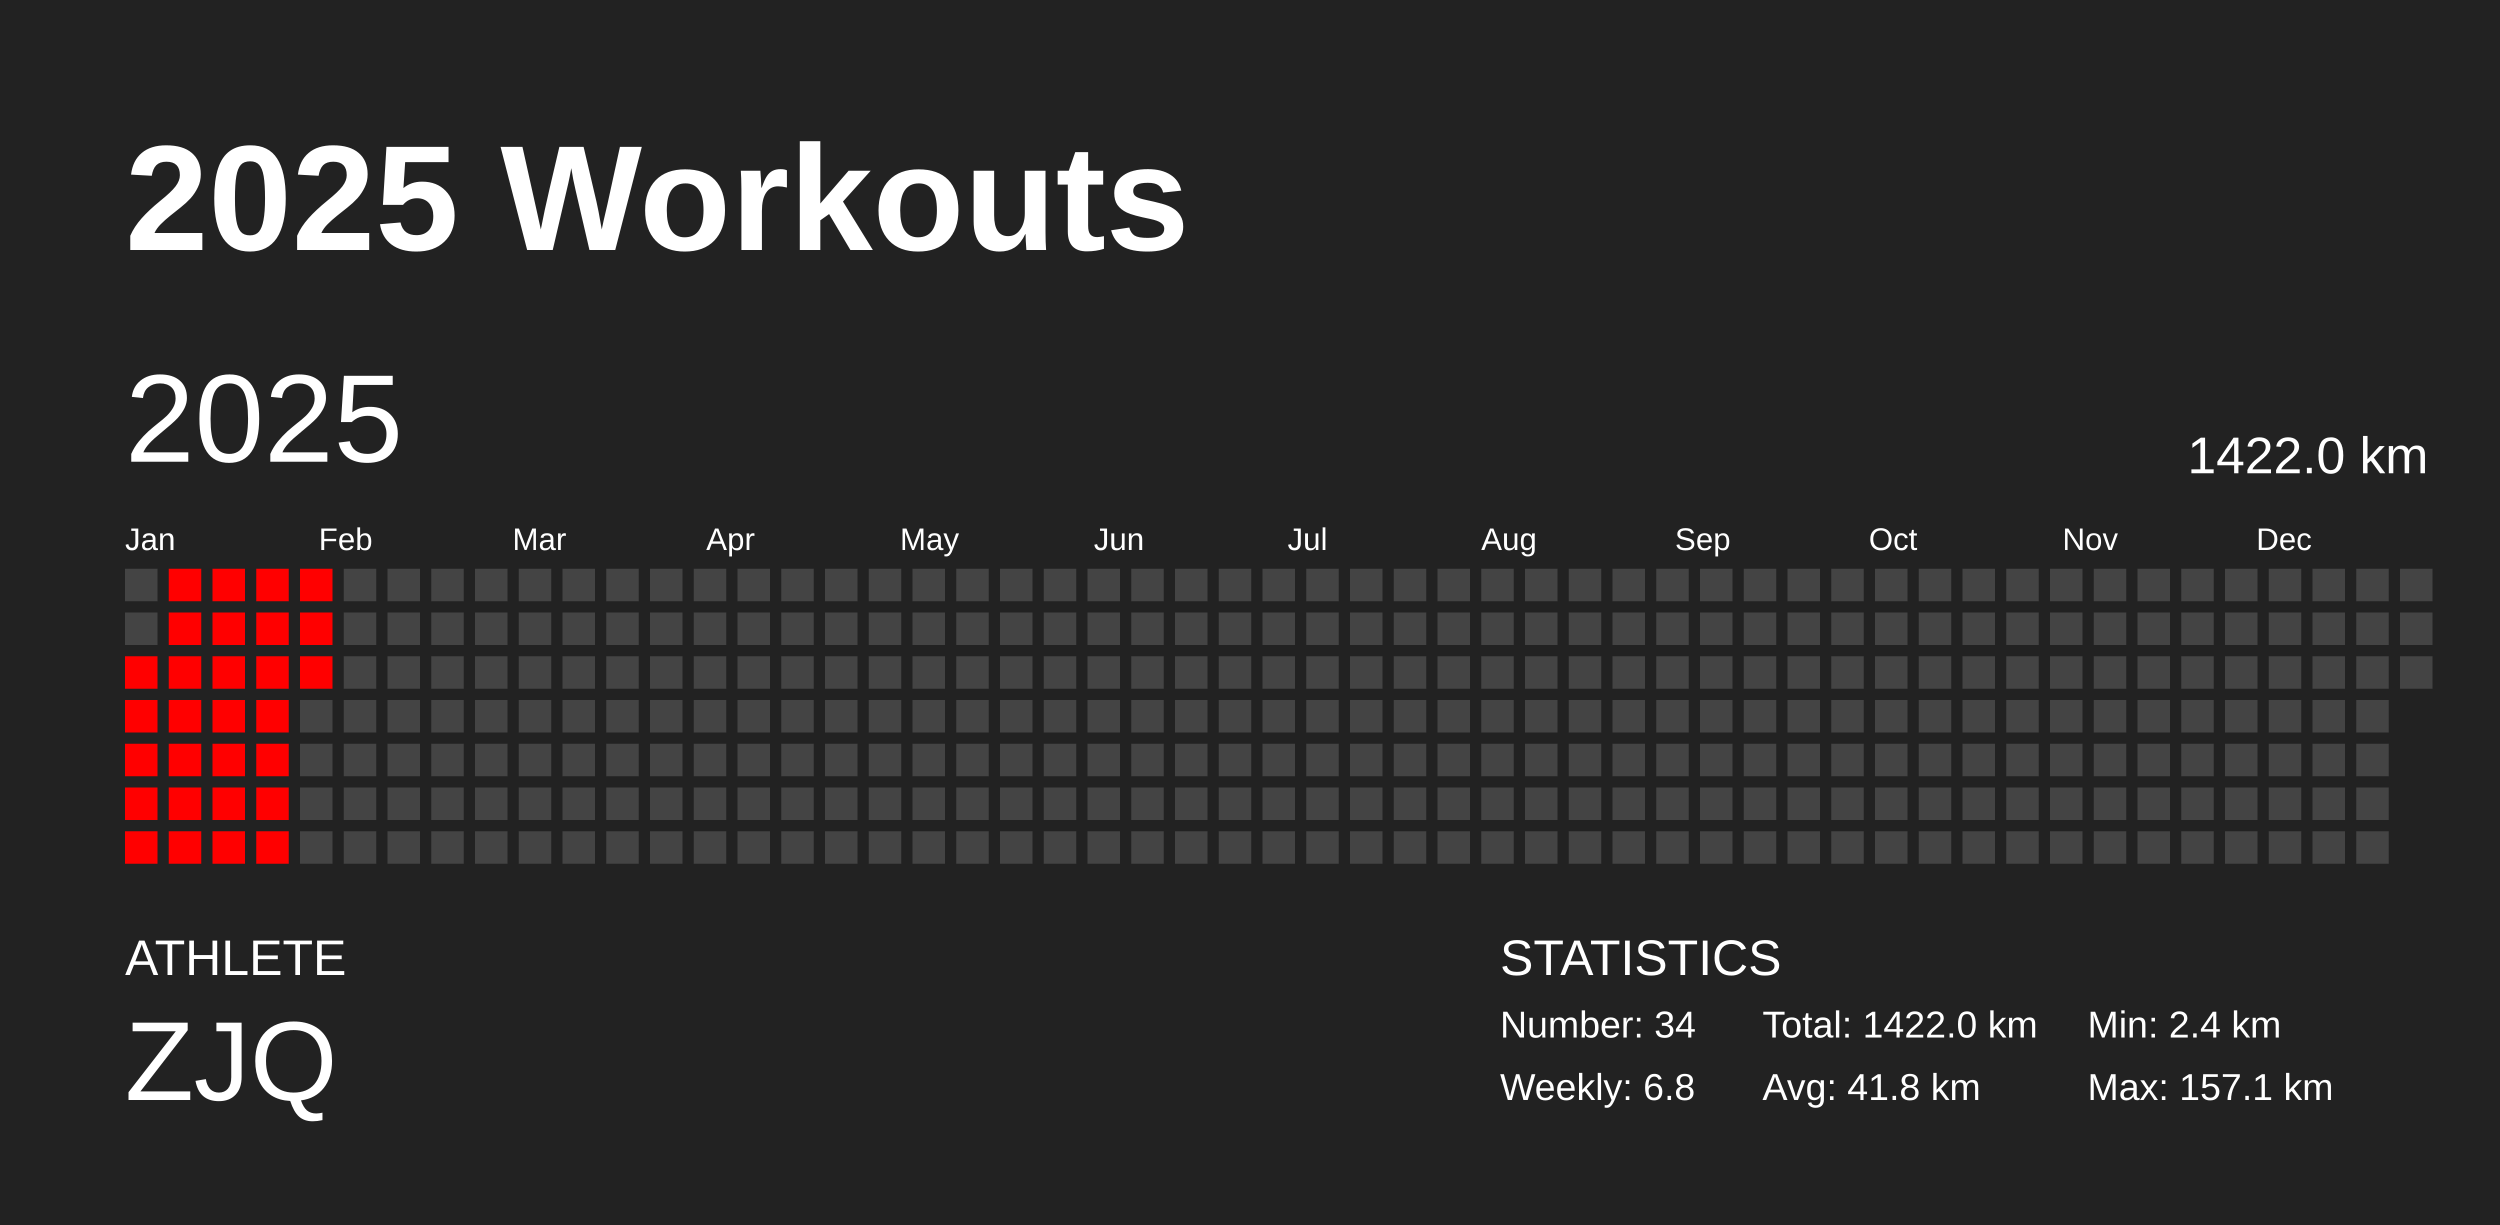
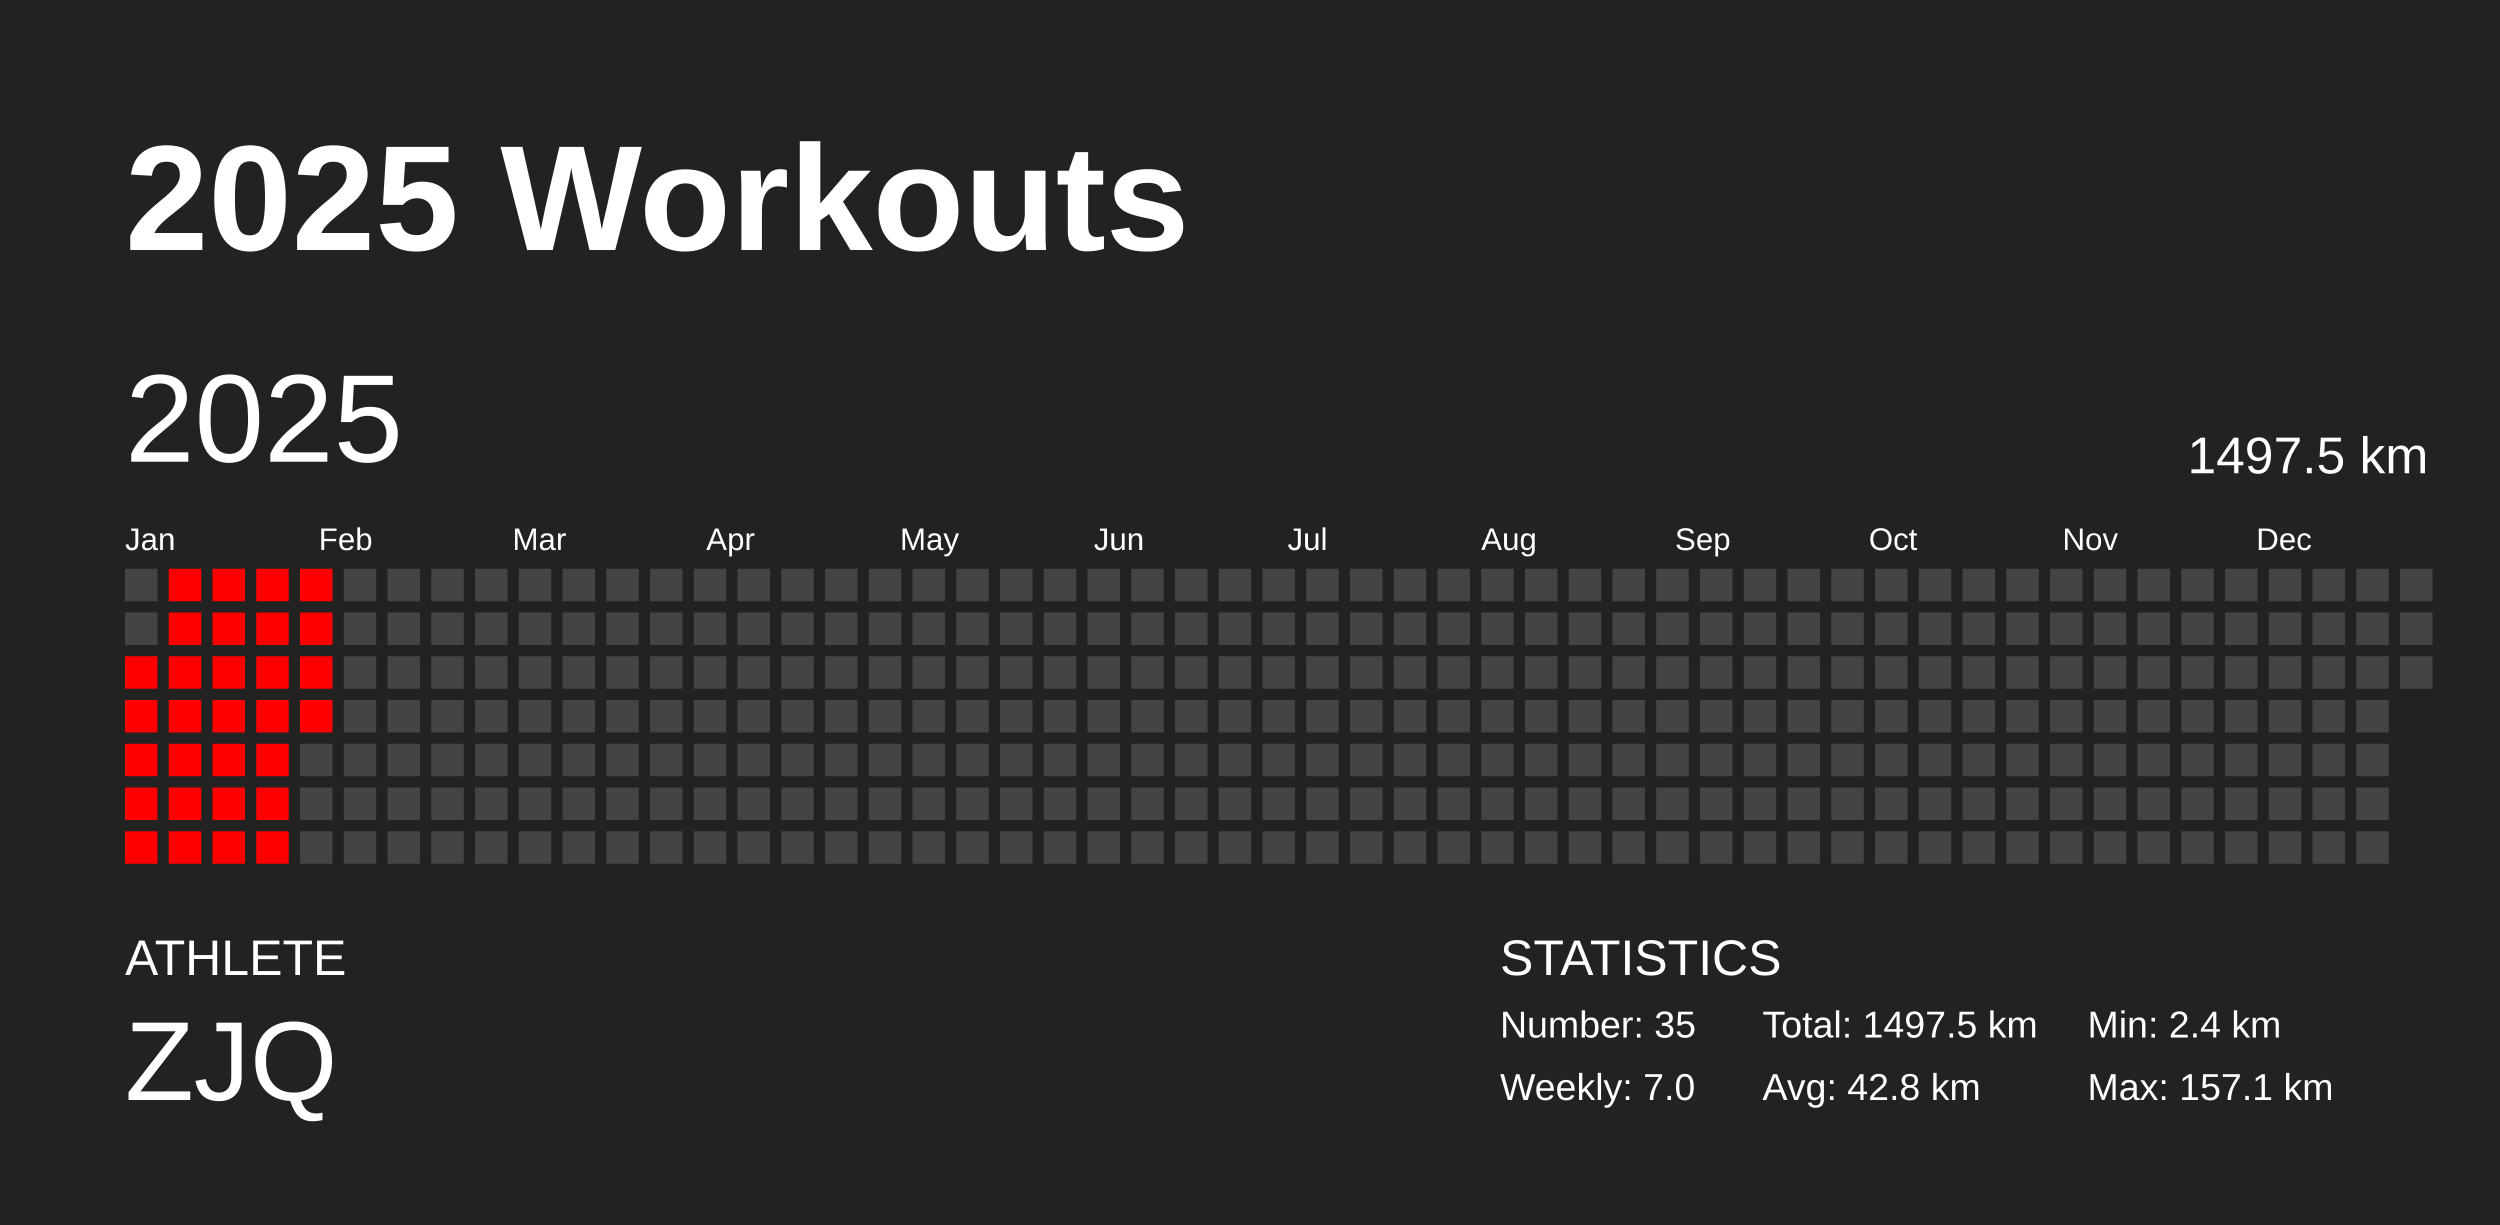
<svg xmlns="http://www.w3.org/2000/svg" baseProfile="full" height="98mm" version="1.1" viewBox="0,0,200,98" width="200mm">
  <defs />
  <rect fill="#222222" height="98" width="200" x="0" y="0" />
  <text fill="#FFFFFF" style="font-size:12px; font-family:Arial; font-weight:bold;" x="10" y="20">2025 Workouts</text>
  <text fill="#FFFFFF" style="font-size:4px; font-family:Arial" x="10" y="78">ATHLETE</text>
  <text fill="#FFFFFF" style="font-size:9px; font-family:Arial" x="10" y="88">ZJQ</text>
  <text fill="#FFFFFF" style="font-size:4px; font-family:Arial" x="120" y="78">STATISTICS</text>
-   <text fill="#FFFFFF" style="font-size:3px; font-family:Arial" x="120" y="83">Number: 34</text>
-   <text fill="#FFFFFF" style="font-size:3px; font-family:Arial" x="120" y="88">Weekly: 6.8</text>
-   <text fill="#FFFFFF" style="font-size:3px; font-family:Arial" x="141" y="83">Total: 1422.0 km</text>
-   <text fill="#FFFFFF" style="font-size:3px; font-family:Arial" x="141" y="88">Avg: 41.8 km</text>
+   <text fill="#FFFFFF" style="font-size:3px; font-family:Arial" x="120" y="83">Number: 35</text>
+   <text fill="#FFFFFF" style="font-size:3px; font-family:Arial" x="120" y="88">Weekly: 7.0</text>
+   <text fill="#FFFFFF" style="font-size:3px; font-family:Arial" x="141" y="83">Total: 1497.5 km</text>
+   <text fill="#FFFFFF" style="font-size:3px; font-family:Arial" x="141" y="88">Avg: 42.8 km</text>
  <text fill="#FFFFFF" style="font-size:3px; font-family:Arial" x="167" y="83">Min: 2.4 km</text>
  <text fill="#FFFFFF" style="font-size:3px; font-family:Arial" x="167" y="88">Max: 157.1 km</text>
  <text dominant-baseline="hanging" fill="#FFFFFF" style="font-size:10.0px; font-family:Arial;" x="10" y="30">2025</text>
-   <text dominant-baseline="hanging" fill="#FFFFFF" style="font-size:4.125px; font-family:Arial;" x="175" y="35">1422.0 km</text>
+   <text dominant-baseline="hanging" fill="#FFFFFF" style="font-size:4.125px; font-family:Arial;" x="175" y="35">1497.5 km</text>
  <text fill="#FFFFFF" style="font-size:2.5px; font-family:Arial" x="10.0" y="44">Jan</text>
  <text fill="#FFFFFF" style="font-size:2.5px; font-family:Arial" x="25.5" y="44">Feb</text>
  <text fill="#FFFFFF" style="font-size:2.5px; font-family:Arial" x="41.0" y="44">Mar</text>
  <text fill="#FFFFFF" style="font-size:2.5px; font-family:Arial" x="56.5" y="44">Apr</text>
  <text fill="#FFFFFF" style="font-size:2.5px; font-family:Arial" x="72.0" y="44">May</text>
  <text fill="#FFFFFF" style="font-size:2.5px; font-family:Arial" x="87.5" y="44">Jun</text>
  <text fill="#FFFFFF" style="font-size:2.5px; font-family:Arial" x="103.0" y="44">Jul</text>
  <text fill="#FFFFFF" style="font-size:2.5px; font-family:Arial" x="118.5" y="44">Aug</text>
  <text fill="#FFFFFF" style="font-size:2.5px; font-family:Arial" x="134.0" y="44">Sep</text>
  <text fill="#FFFFFF" style="font-size:2.5px; font-family:Arial" x="149.5" y="44">Oct</text>
  <text fill="#FFFFFF" style="font-size:2.5px; font-family:Arial" x="165.0" y="44">Nov</text>
  <text fill="#FFFFFF" style="font-size:2.5px; font-family:Arial" x="180.5" y="44">Dec</text>
  <rect fill="#444444" height="2.6" width="2.6" x="10.0" y="45.5" />
  <rect fill="#444444" height="2.6" width="2.6" x="10.0" y="49.0" />
  <rect fill="red" height="2.6" width="2.6" x="10.0" y="52.5" />
  <rect fill="red" height="2.6" width="2.6" x="10.0" y="56.0" />
  <rect fill="red" height="2.6" width="2.6" x="10.0" y="59.5" />
  <rect fill="red" height="2.6" width="2.6" x="10.0" y="63.0" />
  <rect fill="red" height="2.6" width="2.6" x="10.0" y="66.5" />
  <rect fill="red" height="2.6" width="2.6" x="13.5" y="45.5" />
  <rect fill="red" height="2.6" width="2.6" x="13.5" y="49.0" />
  <rect fill="red" height="2.6" width="2.6" x="13.5" y="52.5" />
  <rect fill="red" height="2.6" width="2.6" x="13.5" y="56.0" />
  <rect fill="red" height="2.6" width="2.6" x="13.5" y="59.5" />
  <rect fill="red" height="2.6" width="2.6" x="13.5" y="63.0" />
  <rect fill="red" height="2.6" width="2.6" x="13.5" y="66.5" />
  <rect fill="red" height="2.6" width="2.6" x="17.0" y="45.5" />
  <rect fill="red" height="2.6" width="2.6" x="17.0" y="49.0" />
  <rect fill="red" height="2.6" width="2.6" x="17.0" y="52.5" />
  <rect fill="red" height="2.6" width="2.6" x="17.0" y="56.0" />
  <rect fill="red" height="2.6" width="2.6" x="17.0" y="59.5" />
  <rect fill="red" height="2.6" width="2.6" x="17.0" y="63.0" />
  <rect fill="red" height="2.6" width="2.6" x="17.0" y="66.5" />
  <rect fill="red" height="2.6" width="2.6" x="20.5" y="45.5" />
  <rect fill="red" height="2.6" width="2.6" x="20.5" y="49.0" />
  <rect fill="red" height="2.6" width="2.6" x="20.5" y="52.5" />
  <rect fill="red" height="2.6" width="2.6" x="20.5" y="56.0" />
  <rect fill="red" height="2.6" width="2.6" x="20.5" y="59.5" />
  <rect fill="red" height="2.6" width="2.6" x="20.5" y="63.0" />
  <rect fill="red" height="2.6" width="2.6" x="20.5" y="66.5" />
  <rect fill="red" height="2.6" width="2.6" x="24.0" y="45.5" />
  <rect fill="red" height="2.6" width="2.6" x="24.0" y="49.0" />
  <rect fill="red" height="2.6" width="2.6" x="24.0" y="52.5" />
-   <rect fill="#444444" height="2.6" width="2.6" x="24.0" y="56.0" />
+   <rect fill="red" height="2.6" width="2.6" x="24.0" y="56.0" />
  <rect fill="#444444" height="2.6" width="2.6" x="24.0" y="59.5" />
  <rect fill="#444444" height="2.6" width="2.6" x="24.0" y="63.0" />
  <rect fill="#444444" height="2.6" width="2.6" x="24.0" y="66.5" />
  <rect fill="#444444" height="2.6" width="2.6" x="27.5" y="45.5" />
  <rect fill="#444444" height="2.6" width="2.6" x="27.5" y="49.0" />
  <rect fill="#444444" height="2.6" width="2.6" x="27.5" y="52.5" />
  <rect fill="#444444" height="2.6" width="2.6" x="27.5" y="56.0" />
  <rect fill="#444444" height="2.6" width="2.6" x="27.5" y="59.5" />
  <rect fill="#444444" height="2.6" width="2.6" x="27.5" y="63.0" />
  <rect fill="#444444" height="2.6" width="2.6" x="27.5" y="66.5" />
  <rect fill="#444444" height="2.6" width="2.6" x="31.0" y="45.5" />
  <rect fill="#444444" height="2.6" width="2.6" x="31.0" y="49.0" />
  <rect fill="#444444" height="2.6" width="2.6" x="31.0" y="52.5" />
  <rect fill="#444444" height="2.6" width="2.6" x="31.0" y="56.0" />
  <rect fill="#444444" height="2.6" width="2.6" x="31.0" y="59.5" />
  <rect fill="#444444" height="2.6" width="2.6" x="31.0" y="63.0" />
  <rect fill="#444444" height="2.6" width="2.6" x="31.0" y="66.5" />
  <rect fill="#444444" height="2.6" width="2.6" x="34.5" y="45.5" />
  <rect fill="#444444" height="2.6" width="2.6" x="34.5" y="49.0" />
  <rect fill="#444444" height="2.6" width="2.6" x="34.5" y="52.5" />
  <rect fill="#444444" height="2.6" width="2.6" x="34.5" y="56.0" />
  <rect fill="#444444" height="2.6" width="2.6" x="34.5" y="59.5" />
  <rect fill="#444444" height="2.6" width="2.6" x="34.5" y="63.0" />
  <rect fill="#444444" height="2.6" width="2.6" x="34.5" y="66.5" />
  <rect fill="#444444" height="2.6" width="2.6" x="38.0" y="45.5" />
  <rect fill="#444444" height="2.6" width="2.6" x="38.0" y="49.0" />
  <rect fill="#444444" height="2.6" width="2.6" x="38.0" y="52.5" />
  <rect fill="#444444" height="2.6" width="2.6" x="38.0" y="56.0" />
  <rect fill="#444444" height="2.6" width="2.6" x="38.0" y="59.5" />
  <rect fill="#444444" height="2.6" width="2.6" x="38.0" y="63.0" />
  <rect fill="#444444" height="2.6" width="2.6" x="38.0" y="66.5" />
  <rect fill="#444444" height="2.6" width="2.6" x="41.5" y="45.5" />
  <rect fill="#444444" height="2.6" width="2.6" x="41.5" y="49.0" />
  <rect fill="#444444" height="2.6" width="2.6" x="41.5" y="52.5" />
  <rect fill="#444444" height="2.6" width="2.6" x="41.5" y="56.0" />
  <rect fill="#444444" height="2.6" width="2.6" x="41.5" y="59.5" />
  <rect fill="#444444" height="2.6" width="2.6" x="41.5" y="63.0" />
  <rect fill="#444444" height="2.6" width="2.6" x="41.5" y="66.5" />
  <rect fill="#444444" height="2.6" width="2.6" x="45.0" y="45.5" />
  <rect fill="#444444" height="2.6" width="2.6" x="45.0" y="49.0" />
  <rect fill="#444444" height="2.6" width="2.6" x="45.0" y="52.5" />
  <rect fill="#444444" height="2.6" width="2.6" x="45.0" y="56.0" />
  <rect fill="#444444" height="2.6" width="2.6" x="45.0" y="59.5" />
  <rect fill="#444444" height="2.6" width="2.6" x="45.0" y="63.0" />
  <rect fill="#444444" height="2.6" width="2.6" x="45.0" y="66.5" />
  <rect fill="#444444" height="2.6" width="2.6" x="48.5" y="45.5" />
  <rect fill="#444444" height="2.6" width="2.6" x="48.5" y="49.0" />
  <rect fill="#444444" height="2.6" width="2.6" x="48.5" y="52.5" />
  <rect fill="#444444" height="2.6" width="2.6" x="48.5" y="56.0" />
  <rect fill="#444444" height="2.6" width="2.6" x="48.5" y="59.5" />
  <rect fill="#444444" height="2.6" width="2.6" x="48.5" y="63.0" />
  <rect fill="#444444" height="2.6" width="2.6" x="48.5" y="66.5" />
  <rect fill="#444444" height="2.6" width="2.6" x="52.0" y="45.5" />
  <rect fill="#444444" height="2.6" width="2.6" x="52.0" y="49.0" />
  <rect fill="#444444" height="2.6" width="2.6" x="52.0" y="52.5" />
  <rect fill="#444444" height="2.6" width="2.6" x="52.0" y="56.0" />
  <rect fill="#444444" height="2.6" width="2.6" x="52.0" y="59.5" />
  <rect fill="#444444" height="2.6" width="2.6" x="52.0" y="63.0" />
  <rect fill="#444444" height="2.6" width="2.6" x="52.0" y="66.5" />
  <rect fill="#444444" height="2.6" width="2.6" x="55.5" y="45.5" />
  <rect fill="#444444" height="2.6" width="2.6" x="55.5" y="49.0" />
  <rect fill="#444444" height="2.6" width="2.6" x="55.5" y="52.5" />
  <rect fill="#444444" height="2.6" width="2.6" x="55.5" y="56.0" />
  <rect fill="#444444" height="2.6" width="2.6" x="55.5" y="59.5" />
  <rect fill="#444444" height="2.6" width="2.6" x="55.5" y="63.0" />
  <rect fill="#444444" height="2.6" width="2.6" x="55.5" y="66.5" />
  <rect fill="#444444" height="2.6" width="2.6" x="59.0" y="45.5" />
  <rect fill="#444444" height="2.6" width="2.6" x="59.0" y="49.0" />
  <rect fill="#444444" height="2.6" width="2.6" x="59.0" y="52.5" />
  <rect fill="#444444" height="2.6" width="2.6" x="59.0" y="56.0" />
  <rect fill="#444444" height="2.6" width="2.6" x="59.0" y="59.5" />
  <rect fill="#444444" height="2.6" width="2.6" x="59.0" y="63.0" />
  <rect fill="#444444" height="2.6" width="2.6" x="59.0" y="66.5" />
  <rect fill="#444444" height="2.6" width="2.6" x="62.5" y="45.5" />
  <rect fill="#444444" height="2.6" width="2.6" x="62.5" y="49.0" />
  <rect fill="#444444" height="2.6" width="2.6" x="62.5" y="52.5" />
  <rect fill="#444444" height="2.6" width="2.6" x="62.5" y="56.0" />
  <rect fill="#444444" height="2.6" width="2.6" x="62.5" y="59.5" />
  <rect fill="#444444" height="2.6" width="2.6" x="62.5" y="63.0" />
  <rect fill="#444444" height="2.6" width="2.6" x="62.5" y="66.5" />
  <rect fill="#444444" height="2.6" width="2.6" x="66.0" y="45.5" />
  <rect fill="#444444" height="2.6" width="2.6" x="66.0" y="49.0" />
  <rect fill="#444444" height="2.6" width="2.6" x="66.0" y="52.5" />
  <rect fill="#444444" height="2.6" width="2.6" x="66.0" y="56.0" />
  <rect fill="#444444" height="2.6" width="2.6" x="66.0" y="59.5" />
  <rect fill="#444444" height="2.6" width="2.6" x="66.0" y="63.0" />
  <rect fill="#444444" height="2.6" width="2.6" x="66.0" y="66.5" />
  <rect fill="#444444" height="2.6" width="2.6" x="69.5" y="45.5" />
  <rect fill="#444444" height="2.6" width="2.6" x="69.5" y="49.0" />
  <rect fill="#444444" height="2.6" width="2.6" x="69.5" y="52.5" />
  <rect fill="#444444" height="2.6" width="2.6" x="69.5" y="56.0" />
  <rect fill="#444444" height="2.6" width="2.6" x="69.5" y="59.5" />
  <rect fill="#444444" height="2.6" width="2.6" x="69.5" y="63.0" />
  <rect fill="#444444" height="2.6" width="2.6" x="69.5" y="66.5" />
  <rect fill="#444444" height="2.6" width="2.6" x="73.0" y="45.5" />
  <rect fill="#444444" height="2.6" width="2.6" x="73.0" y="49.0" />
  <rect fill="#444444" height="2.6" width="2.6" x="73.0" y="52.5" />
  <rect fill="#444444" height="2.6" width="2.6" x="73.0" y="56.0" />
  <rect fill="#444444" height="2.6" width="2.6" x="73.0" y="59.5" />
  <rect fill="#444444" height="2.6" width="2.6" x="73.0" y="63.0" />
  <rect fill="#444444" height="2.6" width="2.6" x="73.0" y="66.5" />
  <rect fill="#444444" height="2.6" width="2.6" x="76.5" y="45.5" />
  <rect fill="#444444" height="2.6" width="2.6" x="76.5" y="49.0" />
  <rect fill="#444444" height="2.6" width="2.6" x="76.5" y="52.5" />
  <rect fill="#444444" height="2.6" width="2.6" x="76.5" y="56.0" />
  <rect fill="#444444" height="2.6" width="2.6" x="76.5" y="59.5" />
  <rect fill="#444444" height="2.6" width="2.6" x="76.5" y="63.0" />
  <rect fill="#444444" height="2.6" width="2.6" x="76.5" y="66.5" />
  <rect fill="#444444" height="2.6" width="2.6" x="80.0" y="45.5" />
  <rect fill="#444444" height="2.6" width="2.6" x="80.0" y="49.0" />
  <rect fill="#444444" height="2.6" width="2.6" x="80.0" y="52.5" />
  <rect fill="#444444" height="2.6" width="2.6" x="80.0" y="56.0" />
  <rect fill="#444444" height="2.6" width="2.6" x="80.0" y="59.5" />
  <rect fill="#444444" height="2.6" width="2.6" x="80.0" y="63.0" />
  <rect fill="#444444" height="2.6" width="2.6" x="80.0" y="66.5" />
  <rect fill="#444444" height="2.6" width="2.6" x="83.5" y="45.5" />
  <rect fill="#444444" height="2.6" width="2.6" x="83.5" y="49.0" />
  <rect fill="#444444" height="2.6" width="2.6" x="83.5" y="52.5" />
  <rect fill="#444444" height="2.6" width="2.6" x="83.5" y="56.0" />
  <rect fill="#444444" height="2.6" width="2.6" x="83.5" y="59.5" />
  <rect fill="#444444" height="2.6" width="2.6" x="83.5" y="63.0" />
  <rect fill="#444444" height="2.6" width="2.6" x="83.5" y="66.5" />
  <rect fill="#444444" height="2.6" width="2.6" x="87.0" y="45.5" />
  <rect fill="#444444" height="2.6" width="2.6" x="87.0" y="49.0" />
  <rect fill="#444444" height="2.6" width="2.6" x="87.0" y="52.5" />
  <rect fill="#444444" height="2.6" width="2.6" x="87.0" y="56.0" />
  <rect fill="#444444" height="2.6" width="2.6" x="87.0" y="59.5" />
  <rect fill="#444444" height="2.6" width="2.6" x="87.0" y="63.0" />
  <rect fill="#444444" height="2.6" width="2.6" x="87.0" y="66.5" />
  <rect fill="#444444" height="2.6" width="2.6" x="90.5" y="45.5" />
  <rect fill="#444444" height="2.6" width="2.6" x="90.5" y="49.0" />
  <rect fill="#444444" height="2.6" width="2.6" x="90.5" y="52.5" />
  <rect fill="#444444" height="2.6" width="2.6" x="90.5" y="56.0" />
  <rect fill="#444444" height="2.6" width="2.6" x="90.5" y="59.5" />
  <rect fill="#444444" height="2.6" width="2.6" x="90.5" y="63.0" />
  <rect fill="#444444" height="2.6" width="2.6" x="90.5" y="66.5" />
  <rect fill="#444444" height="2.6" width="2.6" x="94.0" y="45.5" />
  <rect fill="#444444" height="2.6" width="2.6" x="94.0" y="49.0" />
  <rect fill="#444444" height="2.6" width="2.6" x="94.0" y="52.5" />
  <rect fill="#444444" height="2.6" width="2.6" x="94.0" y="56.0" />
  <rect fill="#444444" height="2.6" width="2.6" x="94.0" y="59.5" />
  <rect fill="#444444" height="2.6" width="2.6" x="94.0" y="63.0" />
  <rect fill="#444444" height="2.6" width="2.6" x="94.0" y="66.5" />
  <rect fill="#444444" height="2.6" width="2.6" x="97.5" y="45.5" />
  <rect fill="#444444" height="2.6" width="2.6" x="97.5" y="49.0" />
  <rect fill="#444444" height="2.6" width="2.6" x="97.5" y="52.5" />
  <rect fill="#444444" height="2.6" width="2.6" x="97.5" y="56.0" />
  <rect fill="#444444" height="2.6" width="2.6" x="97.5" y="59.5" />
  <rect fill="#444444" height="2.6" width="2.6" x="97.5" y="63.0" />
  <rect fill="#444444" height="2.6" width="2.6" x="97.5" y="66.5" />
  <rect fill="#444444" height="2.6" width="2.6" x="101.0" y="45.5" />
  <rect fill="#444444" height="2.6" width="2.6" x="101.0" y="49.0" />
  <rect fill="#444444" height="2.6" width="2.6" x="101.0" y="52.5" />
  <rect fill="#444444" height="2.6" width="2.6" x="101.0" y="56.0" />
  <rect fill="#444444" height="2.6" width="2.6" x="101.0" y="59.5" />
  <rect fill="#444444" height="2.6" width="2.6" x="101.0" y="63.0" />
  <rect fill="#444444" height="2.6" width="2.6" x="101.0" y="66.5" />
  <rect fill="#444444" height="2.6" width="2.6" x="104.5" y="45.5" />
  <rect fill="#444444" height="2.6" width="2.6" x="104.5" y="49.0" />
  <rect fill="#444444" height="2.6" width="2.6" x="104.5" y="52.5" />
  <rect fill="#444444" height="2.6" width="2.6" x="104.5" y="56.0" />
  <rect fill="#444444" height="2.6" width="2.6" x="104.5" y="59.5" />
  <rect fill="#444444" height="2.6" width="2.6" x="104.5" y="63.0" />
  <rect fill="#444444" height="2.6" width="2.6" x="104.5" y="66.5" />
  <rect fill="#444444" height="2.6" width="2.6" x="108.0" y="45.5" />
  <rect fill="#444444" height="2.6" width="2.6" x="108.0" y="49.0" />
  <rect fill="#444444" height="2.6" width="2.6" x="108.0" y="52.5" />
  <rect fill="#444444" height="2.6" width="2.6" x="108.0" y="56.0" />
  <rect fill="#444444" height="2.6" width="2.6" x="108.0" y="59.5" />
  <rect fill="#444444" height="2.6" width="2.6" x="108.0" y="63.0" />
  <rect fill="#444444" height="2.6" width="2.6" x="108.0" y="66.5" />
  <rect fill="#444444" height="2.6" width="2.6" x="111.5" y="45.5" />
  <rect fill="#444444" height="2.6" width="2.6" x="111.5" y="49.0" />
  <rect fill="#444444" height="2.6" width="2.6" x="111.5" y="52.5" />
  <rect fill="#444444" height="2.6" width="2.6" x="111.5" y="56.0" />
  <rect fill="#444444" height="2.6" width="2.6" x="111.5" y="59.5" />
  <rect fill="#444444" height="2.6" width="2.6" x="111.5" y="63.0" />
  <rect fill="#444444" height="2.6" width="2.6" x="111.5" y="66.5" />
  <rect fill="#444444" height="2.6" width="2.6" x="115.0" y="45.5" />
  <rect fill="#444444" height="2.6" width="2.6" x="115.0" y="49.0" />
  <rect fill="#444444" height="2.6" width="2.6" x="115.0" y="52.5" />
  <rect fill="#444444" height="2.6" width="2.6" x="115.0" y="56.0" />
  <rect fill="#444444" height="2.6" width="2.6" x="115.0" y="59.5" />
  <rect fill="#444444" height="2.6" width="2.6" x="115.0" y="63.0" />
  <rect fill="#444444" height="2.6" width="2.6" x="115.0" y="66.5" />
  <rect fill="#444444" height="2.6" width="2.6" x="118.5" y="45.5" />
  <rect fill="#444444" height="2.6" width="2.6" x="118.5" y="49.0" />
  <rect fill="#444444" height="2.6" width="2.6" x="118.5" y="52.5" />
  <rect fill="#444444" height="2.6" width="2.6" x="118.5" y="56.0" />
  <rect fill="#444444" height="2.6" width="2.6" x="118.5" y="59.5" />
  <rect fill="#444444" height="2.6" width="2.6" x="118.5" y="63.0" />
  <rect fill="#444444" height="2.6" width="2.6" x="118.5" y="66.5" />
  <rect fill="#444444" height="2.6" width="2.6" x="122.0" y="45.5" />
  <rect fill="#444444" height="2.6" width="2.6" x="122.0" y="49.0" />
  <rect fill="#444444" height="2.6" width="2.6" x="122.0" y="52.5" />
  <rect fill="#444444" height="2.6" width="2.6" x="122.0" y="56.0" />
  <rect fill="#444444" height="2.6" width="2.6" x="122.0" y="59.5" />
  <rect fill="#444444" height="2.6" width="2.6" x="122.0" y="63.0" />
  <rect fill="#444444" height="2.6" width="2.6" x="122.0" y="66.5" />
  <rect fill="#444444" height="2.6" width="2.6" x="125.5" y="45.5" />
  <rect fill="#444444" height="2.6" width="2.6" x="125.5" y="49.0" />
  <rect fill="#444444" height="2.6" width="2.6" x="125.5" y="52.5" />
  <rect fill="#444444" height="2.6" width="2.6" x="125.5" y="56.0" />
  <rect fill="#444444" height="2.6" width="2.6" x="125.5" y="59.5" />
  <rect fill="#444444" height="2.6" width="2.6" x="125.5" y="63.0" />
  <rect fill="#444444" height="2.6" width="2.6" x="125.5" y="66.5" />
  <rect fill="#444444" height="2.6" width="2.6" x="129.0" y="45.5" />
  <rect fill="#444444" height="2.6" width="2.6" x="129.0" y="49.0" />
  <rect fill="#444444" height="2.6" width="2.6" x="129.0" y="52.5" />
  <rect fill="#444444" height="2.6" width="2.6" x="129.0" y="56.0" />
  <rect fill="#444444" height="2.6" width="2.6" x="129.0" y="59.5" />
  <rect fill="#444444" height="2.6" width="2.6" x="129.0" y="63.0" />
  <rect fill="#444444" height="2.6" width="2.6" x="129.0" y="66.5" />
  <rect fill="#444444" height="2.6" width="2.6" x="132.5" y="45.5" />
  <rect fill="#444444" height="2.6" width="2.6" x="132.5" y="49.0" />
  <rect fill="#444444" height="2.6" width="2.6" x="132.5" y="52.5" />
  <rect fill="#444444" height="2.6" width="2.6" x="132.5" y="56.0" />
  <rect fill="#444444" height="2.6" width="2.6" x="132.5" y="59.5" />
  <rect fill="#444444" height="2.6" width="2.6" x="132.5" y="63.0" />
  <rect fill="#444444" height="2.6" width="2.6" x="132.5" y="66.5" />
  <rect fill="#444444" height="2.6" width="2.6" x="136.0" y="45.5" />
  <rect fill="#444444" height="2.6" width="2.6" x="136.0" y="49.0" />
  <rect fill="#444444" height="2.6" width="2.6" x="136.0" y="52.5" />
  <rect fill="#444444" height="2.6" width="2.6" x="136.0" y="56.0" />
  <rect fill="#444444" height="2.6" width="2.6" x="136.0" y="59.5" />
  <rect fill="#444444" height="2.6" width="2.6" x="136.0" y="63.0" />
  <rect fill="#444444" height="2.6" width="2.6" x="136.0" y="66.5" />
  <rect fill="#444444" height="2.6" width="2.6" x="139.5" y="45.5" />
  <rect fill="#444444" height="2.6" width="2.6" x="139.5" y="49.0" />
  <rect fill="#444444" height="2.6" width="2.6" x="139.5" y="52.5" />
  <rect fill="#444444" height="2.6" width="2.6" x="139.5" y="56.0" />
  <rect fill="#444444" height="2.6" width="2.6" x="139.5" y="59.5" />
  <rect fill="#444444" height="2.6" width="2.6" x="139.5" y="63.0" />
  <rect fill="#444444" height="2.6" width="2.6" x="139.5" y="66.5" />
  <rect fill="#444444" height="2.6" width="2.6" x="143.0" y="45.5" />
  <rect fill="#444444" height="2.6" width="2.6" x="143.0" y="49.0" />
  <rect fill="#444444" height="2.6" width="2.6" x="143.0" y="52.5" />
  <rect fill="#444444" height="2.6" width="2.6" x="143.0" y="56.0" />
  <rect fill="#444444" height="2.6" width="2.6" x="143.0" y="59.5" />
  <rect fill="#444444" height="2.6" width="2.6" x="143.0" y="63.0" />
  <rect fill="#444444" height="2.6" width="2.6" x="143.0" y="66.5" />
  <rect fill="#444444" height="2.6" width="2.6" x="146.5" y="45.5" />
  <rect fill="#444444" height="2.6" width="2.6" x="146.5" y="49.0" />
  <rect fill="#444444" height="2.6" width="2.6" x="146.5" y="52.5" />
  <rect fill="#444444" height="2.6" width="2.6" x="146.5" y="56.0" />
  <rect fill="#444444" height="2.6" width="2.6" x="146.5" y="59.5" />
  <rect fill="#444444" height="2.6" width="2.6" x="146.5" y="63.0" />
  <rect fill="#444444" height="2.6" width="2.6" x="146.5" y="66.5" />
  <rect fill="#444444" height="2.6" width="2.6" x="150.0" y="45.5" />
  <rect fill="#444444" height="2.6" width="2.6" x="150.0" y="49.0" />
  <rect fill="#444444" height="2.6" width="2.6" x="150.0" y="52.5" />
  <rect fill="#444444" height="2.6" width="2.6" x="150.0" y="56.0" />
  <rect fill="#444444" height="2.6" width="2.6" x="150.0" y="59.5" />
  <rect fill="#444444" height="2.6" width="2.6" x="150.0" y="63.0" />
  <rect fill="#444444" height="2.6" width="2.6" x="150.0" y="66.5" />
  <rect fill="#444444" height="2.6" width="2.6" x="153.5" y="45.5" />
  <rect fill="#444444" height="2.6" width="2.6" x="153.5" y="49.0" />
  <rect fill="#444444" height="2.6" width="2.6" x="153.5" y="52.5" />
  <rect fill="#444444" height="2.6" width="2.6" x="153.5" y="56.0" />
  <rect fill="#444444" height="2.6" width="2.6" x="153.5" y="59.5" />
  <rect fill="#444444" height="2.6" width="2.6" x="153.5" y="63.0" />
  <rect fill="#444444" height="2.6" width="2.6" x="153.5" y="66.5" />
  <rect fill="#444444" height="2.6" width="2.6" x="157.0" y="45.5" />
  <rect fill="#444444" height="2.6" width="2.6" x="157.0" y="49.0" />
  <rect fill="#444444" height="2.6" width="2.6" x="157.0" y="52.5" />
  <rect fill="#444444" height="2.6" width="2.6" x="157.0" y="56.0" />
  <rect fill="#444444" height="2.6" width="2.6" x="157.0" y="59.5" />
  <rect fill="#444444" height="2.6" width="2.6" x="157.0" y="63.0" />
  <rect fill="#444444" height="2.6" width="2.6" x="157.0" y="66.5" />
  <rect fill="#444444" height="2.6" width="2.6" x="160.5" y="45.5" />
  <rect fill="#444444" height="2.6" width="2.6" x="160.5" y="49.0" />
  <rect fill="#444444" height="2.6" width="2.6" x="160.5" y="52.5" />
  <rect fill="#444444" height="2.6" width="2.6" x="160.5" y="56.0" />
  <rect fill="#444444" height="2.6" width="2.6" x="160.5" y="59.5" />
  <rect fill="#444444" height="2.6" width="2.6" x="160.5" y="63.0" />
  <rect fill="#444444" height="2.6" width="2.6" x="160.5" y="66.5" />
  <rect fill="#444444" height="2.6" width="2.6" x="164.0" y="45.5" />
  <rect fill="#444444" height="2.6" width="2.6" x="164.0" y="49.0" />
  <rect fill="#444444" height="2.6" width="2.6" x="164.0" y="52.5" />
  <rect fill="#444444" height="2.6" width="2.6" x="164.0" y="56.0" />
  <rect fill="#444444" height="2.6" width="2.6" x="164.0" y="59.5" />
  <rect fill="#444444" height="2.6" width="2.6" x="164.0" y="63.0" />
  <rect fill="#444444" height="2.6" width="2.6" x="164.0" y="66.5" />
  <rect fill="#444444" height="2.6" width="2.6" x="167.5" y="45.5" />
  <rect fill="#444444" height="2.6" width="2.6" x="167.5" y="49.0" />
  <rect fill="#444444" height="2.6" width="2.6" x="167.5" y="52.5" />
  <rect fill="#444444" height="2.6" width="2.6" x="167.5" y="56.0" />
  <rect fill="#444444" height="2.6" width="2.6" x="167.5" y="59.5" />
  <rect fill="#444444" height="2.6" width="2.6" x="167.5" y="63.0" />
  <rect fill="#444444" height="2.6" width="2.6" x="167.5" y="66.5" />
  <rect fill="#444444" height="2.6" width="2.6" x="171.0" y="45.5" />
  <rect fill="#444444" height="2.6" width="2.6" x="171.0" y="49.0" />
  <rect fill="#444444" height="2.6" width="2.6" x="171.0" y="52.5" />
  <rect fill="#444444" height="2.6" width="2.6" x="171.0" y="56.0" />
  <rect fill="#444444" height="2.6" width="2.6" x="171.0" y="59.5" />
  <rect fill="#444444" height="2.6" width="2.6" x="171.0" y="63.0" />
  <rect fill="#444444" height="2.6" width="2.6" x="171.0" y="66.5" />
  <rect fill="#444444" height="2.6" width="2.6" x="174.5" y="45.5" />
  <rect fill="#444444" height="2.6" width="2.6" x="174.5" y="49.0" />
  <rect fill="#444444" height="2.6" width="2.6" x="174.5" y="52.5" />
  <rect fill="#444444" height="2.6" width="2.6" x="174.5" y="56.0" />
  <rect fill="#444444" height="2.6" width="2.6" x="174.5" y="59.5" />
  <rect fill="#444444" height="2.6" width="2.6" x="174.5" y="63.0" />
  <rect fill="#444444" height="2.6" width="2.6" x="174.5" y="66.5" />
  <rect fill="#444444" height="2.6" width="2.6" x="178.0" y="45.5" />
  <rect fill="#444444" height="2.6" width="2.6" x="178.0" y="49.0" />
  <rect fill="#444444" height="2.6" width="2.6" x="178.0" y="52.5" />
  <rect fill="#444444" height="2.6" width="2.6" x="178.0" y="56.0" />
  <rect fill="#444444" height="2.6" width="2.6" x="178.0" y="59.5" />
  <rect fill="#444444" height="2.6" width="2.6" x="178.0" y="63.0" />
  <rect fill="#444444" height="2.6" width="2.6" x="178.0" y="66.5" />
  <rect fill="#444444" height="2.6" width="2.6" x="181.5" y="45.5" />
  <rect fill="#444444" height="2.6" width="2.6" x="181.5" y="49.0" />
  <rect fill="#444444" height="2.6" width="2.6" x="181.5" y="52.5" />
  <rect fill="#444444" height="2.6" width="2.6" x="181.5" y="56.0" />
  <rect fill="#444444" height="2.6" width="2.6" x="181.5" y="59.5" />
  <rect fill="#444444" height="2.6" width="2.6" x="181.5" y="63.0" />
  <rect fill="#444444" height="2.6" width="2.6" x="181.5" y="66.5" />
  <rect fill="#444444" height="2.6" width="2.6" x="185.0" y="45.5" />
  <rect fill="#444444" height="2.6" width="2.6" x="185.0" y="49.0" />
  <rect fill="#444444" height="2.6" width="2.6" x="185.0" y="52.5" />
  <rect fill="#444444" height="2.6" width="2.6" x="185.0" y="56.0" />
  <rect fill="#444444" height="2.6" width="2.6" x="185.0" y="59.5" />
  <rect fill="#444444" height="2.6" width="2.6" x="185.0" y="63.0" />
  <rect fill="#444444" height="2.6" width="2.6" x="185.0" y="66.5" />
  <rect fill="#444444" height="2.6" width="2.6" x="188.5" y="45.5" />
  <rect fill="#444444" height="2.6" width="2.6" x="188.5" y="49.0" />
  <rect fill="#444444" height="2.6" width="2.6" x="188.5" y="52.5" />
  <rect fill="#444444" height="2.6" width="2.6" x="188.5" y="56.0" />
  <rect fill="#444444" height="2.6" width="2.6" x="188.5" y="59.5" />
  <rect fill="#444444" height="2.6" width="2.6" x="188.5" y="63.0" />
  <rect fill="#444444" height="2.6" width="2.6" x="188.5" y="66.5" />
  <rect fill="#444444" height="2.6" width="2.6" x="192.0" y="45.5" />
  <rect fill="#444444" height="2.6" width="2.6" x="192.0" y="49.0" />
  <rect fill="#444444" height="2.6" width="2.6" x="192.0" y="52.5" />
</svg>
